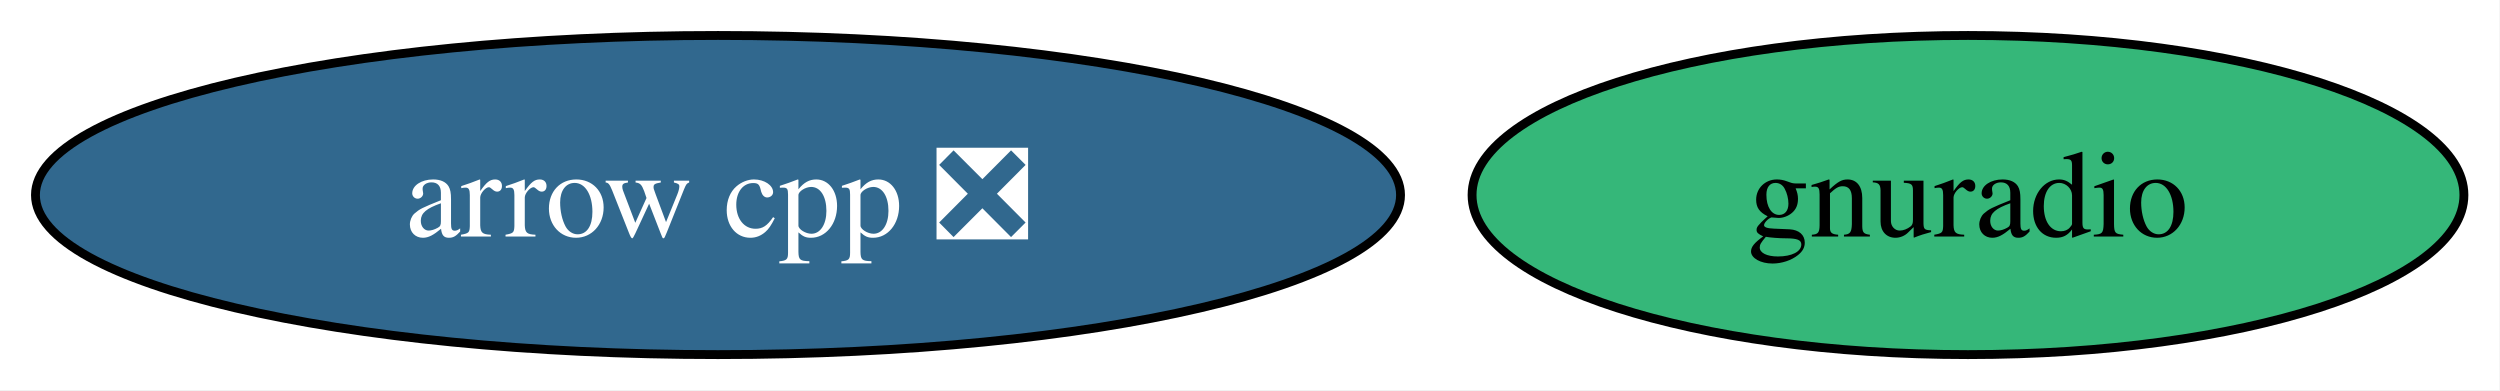
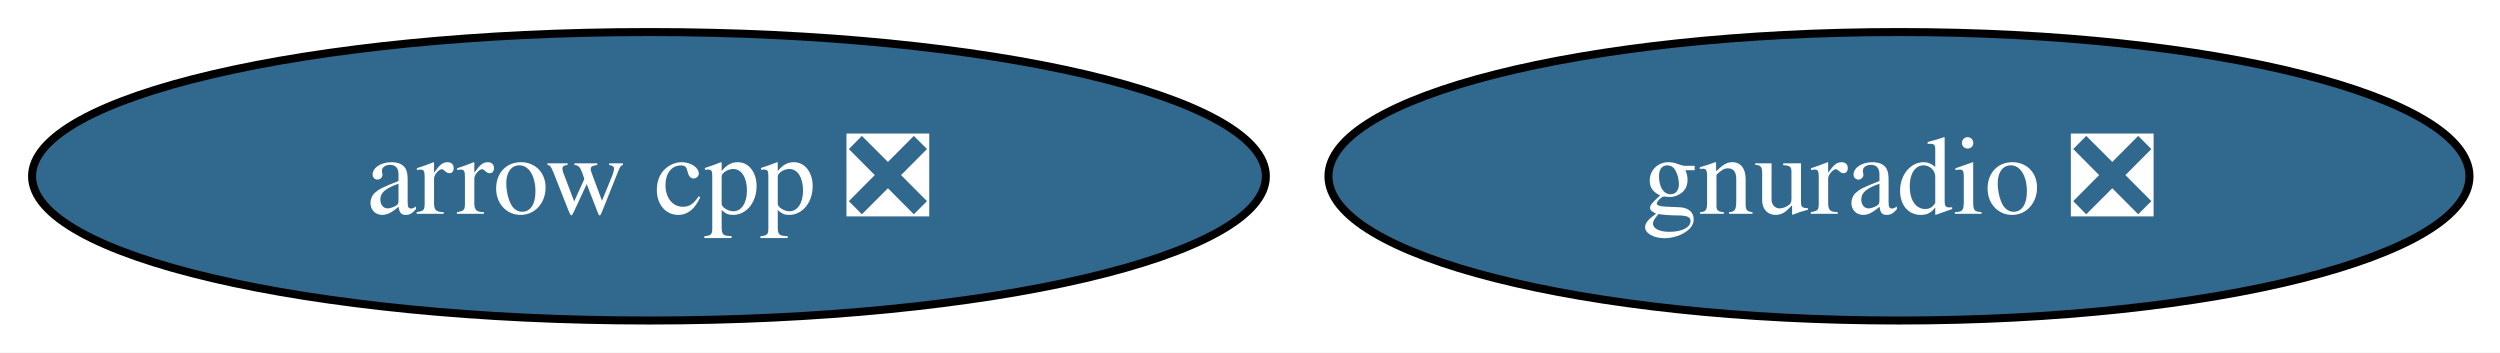
- <svg xmlns="http://www.w3.org/2000/svg" xmlns:xlink="http://www.w3.org/1999/xlink" width="282pt" height="44pt" viewBox="0.00 0.00 282.00 44.00">
+ <svg xmlns="http://www.w3.org/2000/svg" xmlns:xlink="http://www.w3.org/1999/xlink" width="312pt" height="44pt" viewBox="0.00 0.00 312.00 44.00">
  <g id="graph0" class="graph" transform="scale(1 1) rotate(0) translate(4 40)">
-     <polygon fill="white" stroke="none" points="-4,4 -4,-40 277.93,-40 277.93,4 -4,4" />
+     <polygon fill="white" stroke="none" points="-4,4 -4,-40 308.19,-40 308.19,4 -4,4" />
    <g id="node1" class="node">
      <g id="a_node1">
        <a xlink:href="https://github.com/conda-forge/arrow-cpp-feedstock/pull/2071" xlink:title="arrow cpp ❎">
          <ellipse fill="#31688e" stroke="black" cx="76.99" cy="-18" rx="76.99" ry="18" />
          <text xml:space="preserve" text-anchor="middle" x="76.99" y="-13.32" font-family="Times,serif" font-size="14.00" fill="white">arrow cpp ❎</text>
        </a>
      </g>
    </g>
    <g id="node2" class="node">
      <g id="a_node2">
-         <a xlink:href="https://github.com/conda-forge/gnuradio-feedstock" xlink:title="gnuradio">
-           <ellipse fill="#35b779" stroke="black" cx="217.99" cy="-18" rx="55.94" ry="18" />
-           <text xml:space="preserve" text-anchor="middle" x="217.99" y="-13.32" font-family="Times,serif" font-size="14.00">gnuradio</text>
+         <a xlink:href="https://github.com/conda-forge/gnuradio-feedstock/pull/316" xlink:title="gnuradio ❎">
+           <ellipse fill="#31688e" stroke="black" cx="232.99" cy="-18" rx="71.2" ry="18" />
+           <text xml:space="preserve" text-anchor="middle" x="232.99" y="-13.32" font-family="Times,serif" font-size="14.00" fill="white">gnuradio ❎</text>
        </a>
      </g>
    </g>
  </g>
</svg>
